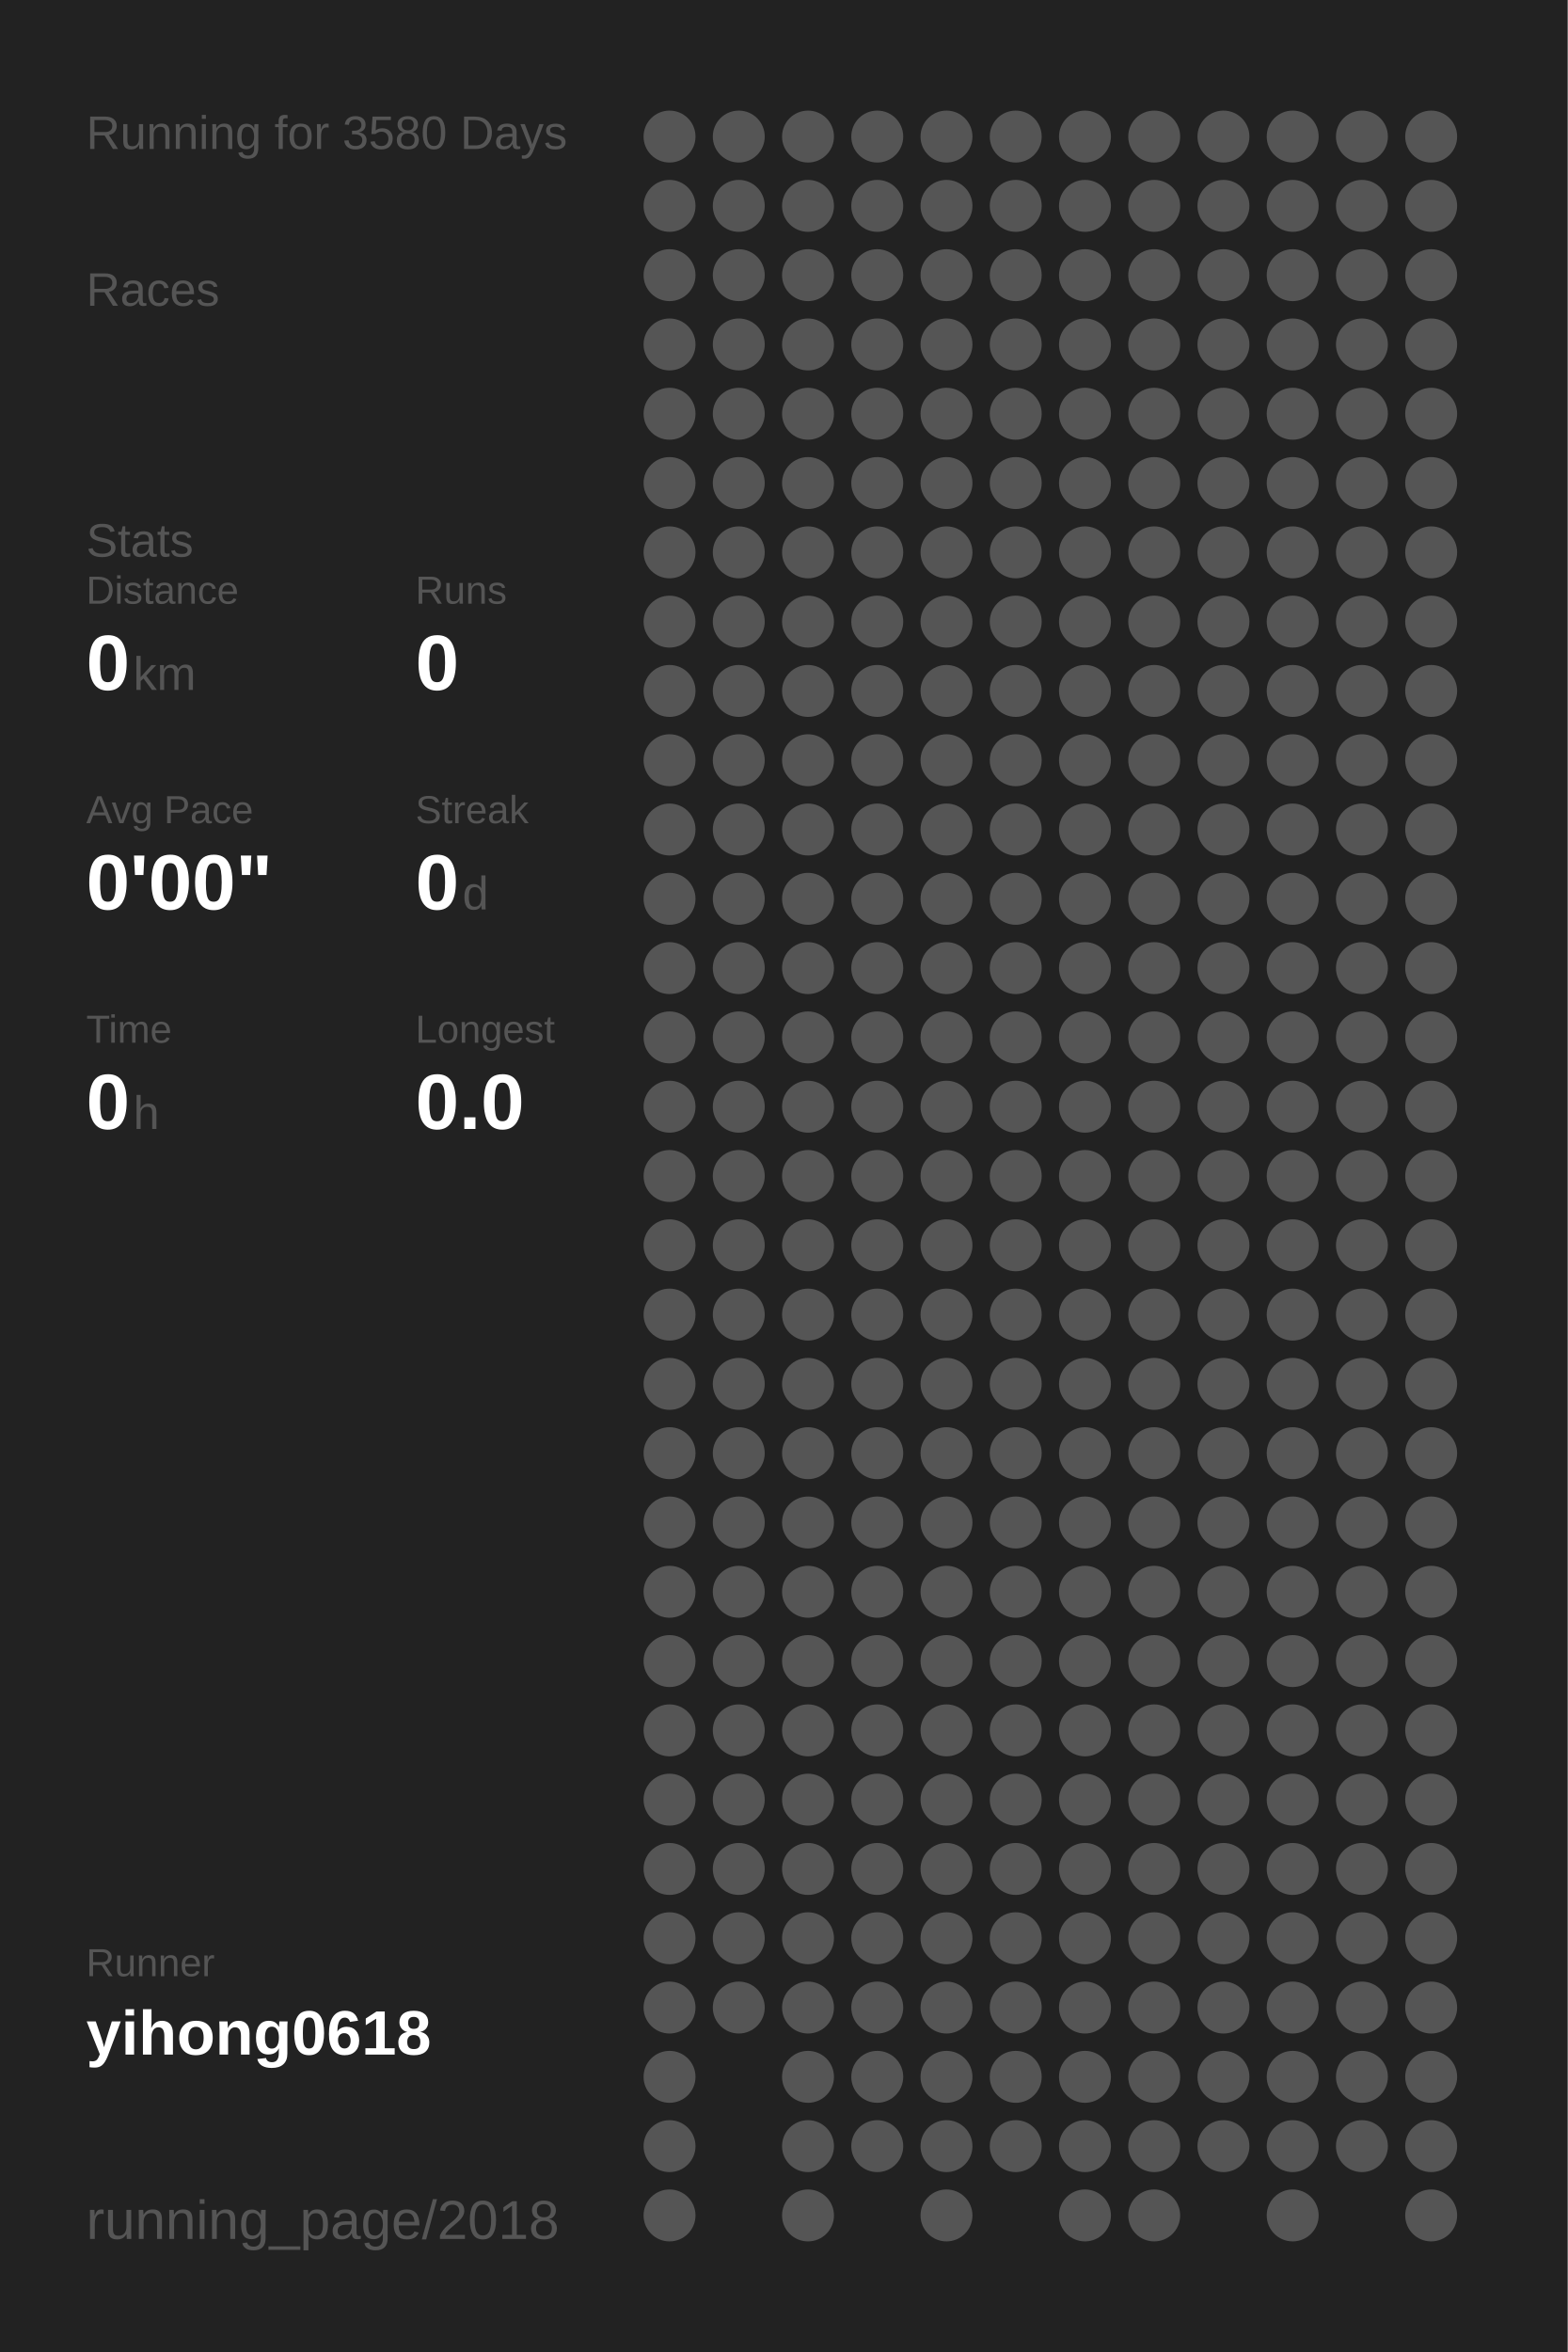
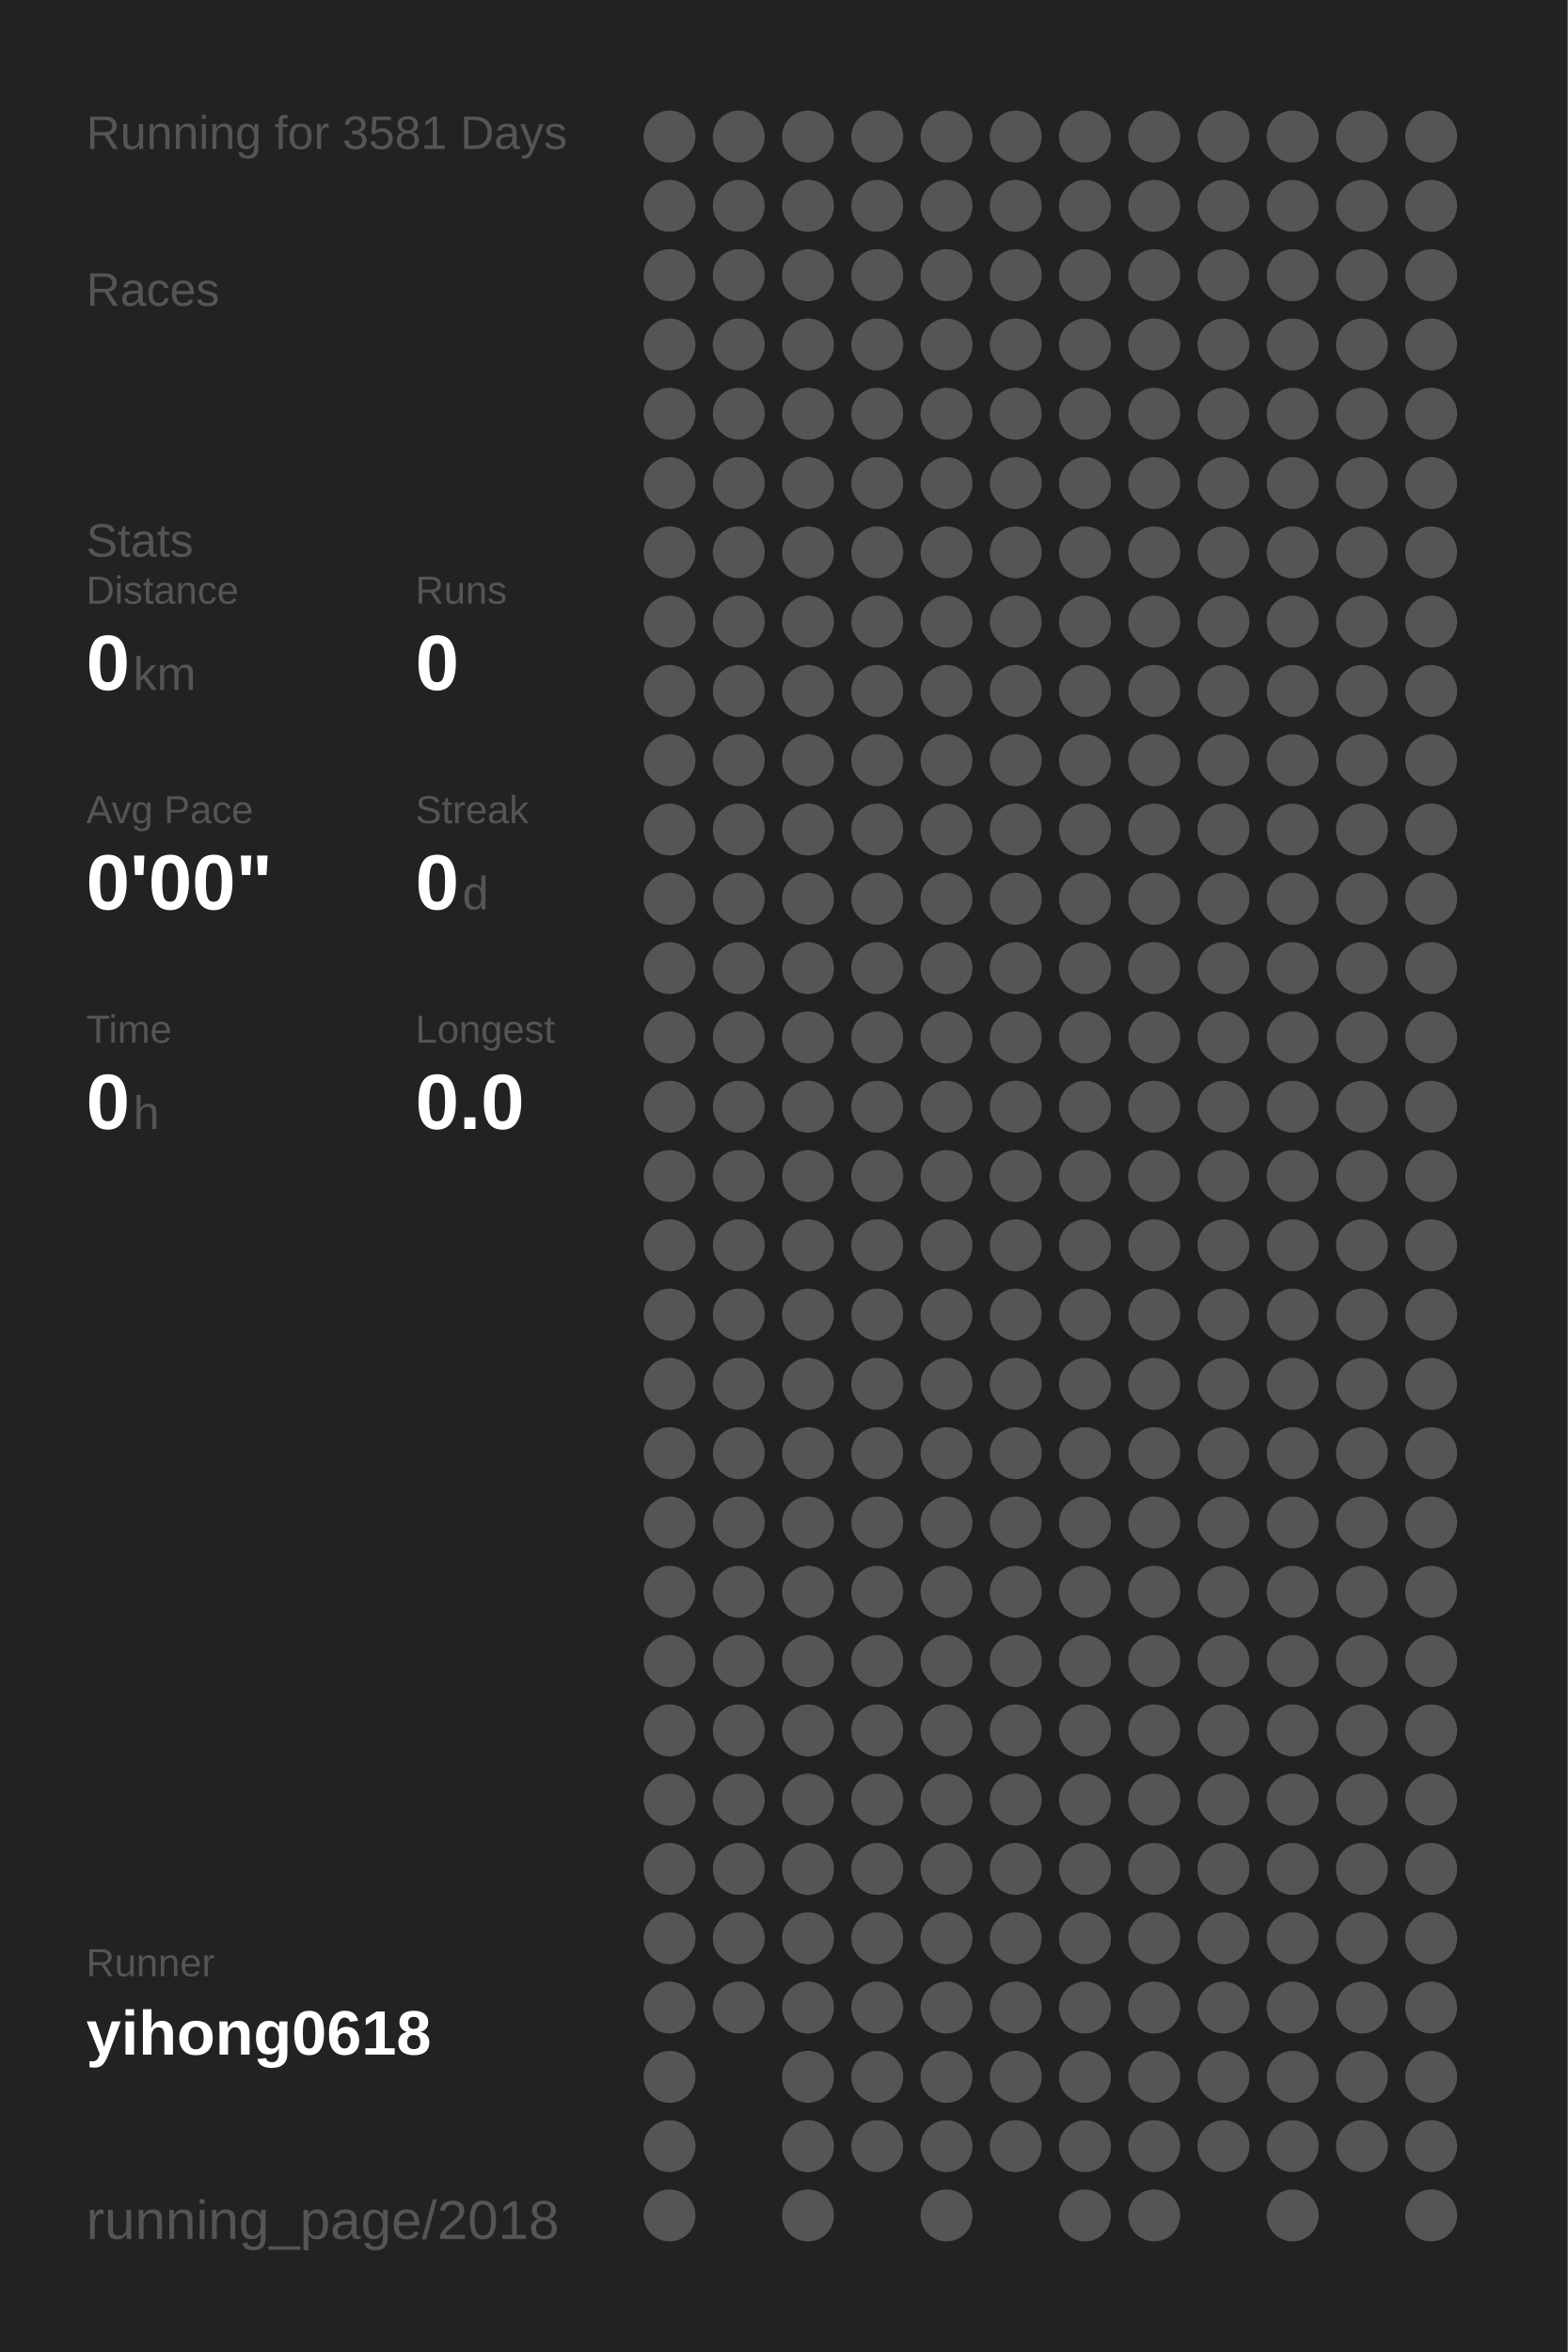
<svg xmlns="http://www.w3.org/2000/svg" baseProfile="full" height="300mm" version="1.1" viewBox="0,0,200,300" width="200mm">
  <defs />
  <rect fill="#222222" height="300" width="200" x="0" y="0" />
-   <text fill="#555555" style="font-size:6px; font-family:Arial;" x="11" y="19">Running for 3580 Days</text>
+   <text fill="#555555" style="font-size:6px; font-family:Arial;" x="11" y="19">Running for 3581 Days</text>
  <text fill="#555555" style="font-size:6px; font-family:Arial;" x="11" y="39">Races</text>
  <text fill="#555555" style="font-size:6px; font-family:Arial;" x="11" y="71">Stats</text>
  <text fill="#555555" style="font-size:5px; font-family:Arial;" x="11" y="77">Distance</text>
  <text fill="#FFFFFF" style="font-size:10px; font-family:Arial; font-weight:bold;" x="11" y="88">0</text>
  <text fill="#555555" style="font-size:6px; font-family:Arial;" x="17" y="88">km</text>
  <text fill="#555555" style="font-size:5px; font-family:Arial;" x="53" y="77">Runs</text>
  <text fill="#FFFFFF" style="font-size:10px; font-family:Arial; font-weight:bold;" x="53" y="88">0</text>
  <text fill="#555555" style="font-size:5px; font-family:Arial;" x="11" y="105">Avg Pace</text>
  <text fill="#FFFFFF" style="font-size:10px; font-family:Arial; font-weight:bold;" x="11" y="116">0'00"</text>
  <text fill="#555555" style="font-size:5px; font-family:Arial;" x="53" y="105">Streak</text>
  <text fill="#FFFFFF" style="font-size:10px; font-family:Arial; font-weight:bold;" x="53" y="116">0</text>
  <text fill="#555555" style="font-size:6px; font-family:Arial;" x="59" y="116">d</text>
  <text fill="#555555" style="font-size:5px; font-family:Arial;" x="11" y="133">Time</text>
  <text fill="#FFFFFF" style="font-size:10px; font-family:Arial; font-weight:bold;" x="11" y="144">0</text>
  <text fill="#555555" style="font-size:6px; font-family:Arial;" x="17" y="144">h</text>
  <text fill="#555555" style="font-size:5px; font-family:Arial;" x="53" y="133">Longest</text>
  <text fill="#FFFFFF" style="font-size:10px; font-family:Arial; font-weight:bold;" x="53" y="144">0.0</text>
  <text fill="#555555" style="font-size:5px; font-family:Arial;" x="11" y="252.065">Runner</text>
  <text fill="#FFFFFF" style="font-size:8px; font-family:Arial; font-weight:bold;" x="11" y="262.065">yihong0618</text>
  <text fill="#555555" style="font-size:7px; font-family:Arial;" x="11" y="285.581">running_page/2018</text>
  <circle cx="85.417" cy="17.419" fill="#555555" r="3.312" />
  <circle cx="85.417" cy="26.258" fill="#555555" r="3.312" />
  <circle cx="85.417" cy="35.097" fill="#555555" r="3.312" />
  <circle cx="85.417" cy="43.935" fill="#555555" r="3.312" />
  <circle cx="85.417" cy="52.774" fill="#555555" r="3.312" />
  <circle cx="85.417" cy="61.613" fill="#555555" r="3.312" />
  <circle cx="85.417" cy="70.452" fill="#555555" r="3.312" />
  <circle cx="85.417" cy="79.29" fill="#555555" r="3.312" />
  <circle cx="85.417" cy="88.129" fill="#555555" r="3.312" />
  <circle cx="85.417" cy="96.968" fill="#555555" r="3.312" />
  <circle cx="85.417" cy="105.806" fill="#555555" r="3.312" />
  <circle cx="85.417" cy="114.645" fill="#555555" r="3.312" />
  <circle cx="85.417" cy="123.484" fill="#555555" r="3.312" />
  <circle cx="85.417" cy="132.323" fill="#555555" r="3.312" />
  <circle cx="85.417" cy="141.161" fill="#555555" r="3.312" />
  <circle cx="85.417" cy="150" fill="#555555" r="3.312" />
  <circle cx="85.417" cy="158.839" fill="#555555" r="3.312" />
  <circle cx="85.417" cy="167.677" fill="#555555" r="3.312" />
  <circle cx="85.417" cy="176.516" fill="#555555" r="3.312" />
  <circle cx="85.417" cy="185.355" fill="#555555" r="3.312" />
  <circle cx="85.417" cy="194.194" fill="#555555" r="3.312" />
  <circle cx="85.417" cy="203.032" fill="#555555" r="3.312" />
  <circle cx="85.417" cy="211.871" fill="#555555" r="3.312" />
  <circle cx="85.417" cy="220.71" fill="#555555" r="3.312" />
  <circle cx="85.417" cy="229.548" fill="#555555" r="3.312" />
  <circle cx="85.417" cy="238.387" fill="#555555" r="3.312" />
  <circle cx="85.417" cy="247.226" fill="#555555" r="3.312" />
  <circle cx="85.417" cy="256.065" fill="#555555" r="3.312" />
  <circle cx="85.417" cy="264.903" fill="#555555" r="3.312" />
  <circle cx="85.417" cy="273.742" fill="#555555" r="3.312" />
  <circle cx="85.417" cy="282.581" fill="#555555" r="3.312" />
  <circle cx="94.25" cy="17.419" fill="#555555" r="3.312" />
  <circle cx="94.25" cy="26.258" fill="#555555" r="3.312" />
  <circle cx="94.25" cy="35.097" fill="#555555" r="3.312" />
  <circle cx="94.25" cy="43.935" fill="#555555" r="3.312" />
  <circle cx="94.25" cy="52.774" fill="#555555" r="3.312" />
  <circle cx="94.25" cy="61.613" fill="#555555" r="3.312" />
  <circle cx="94.25" cy="70.452" fill="#555555" r="3.312" />
  <circle cx="94.25" cy="79.29" fill="#555555" r="3.312" />
  <circle cx="94.25" cy="88.129" fill="#555555" r="3.312" />
  <circle cx="94.25" cy="96.968" fill="#555555" r="3.312" />
  <circle cx="94.25" cy="105.806" fill="#555555" r="3.312" />
  <circle cx="94.25" cy="114.645" fill="#555555" r="3.312" />
  <circle cx="94.25" cy="123.484" fill="#555555" r="3.312" />
  <circle cx="94.25" cy="132.323" fill="#555555" r="3.312" />
  <circle cx="94.25" cy="141.161" fill="#555555" r="3.312" />
  <circle cx="94.25" cy="150" fill="#555555" r="3.312" />
  <circle cx="94.25" cy="158.839" fill="#555555" r="3.312" />
  <circle cx="94.25" cy="167.677" fill="#555555" r="3.312" />
  <circle cx="94.25" cy="176.516" fill="#555555" r="3.312" />
  <circle cx="94.25" cy="185.355" fill="#555555" r="3.312" />
  <circle cx="94.25" cy="194.194" fill="#555555" r="3.312" />
  <circle cx="94.25" cy="203.032" fill="#555555" r="3.312" />
  <circle cx="94.25" cy="211.871" fill="#555555" r="3.312" />
  <circle cx="94.25" cy="220.71" fill="#555555" r="3.312" />
  <circle cx="94.25" cy="229.548" fill="#555555" r="3.312" />
  <circle cx="94.25" cy="238.387" fill="#555555" r="3.312" />
  <circle cx="94.25" cy="247.226" fill="#555555" r="3.312" />
  <circle cx="94.25" cy="256.065" fill="#555555" r="3.312" />
  <circle cx="103.083" cy="17.419" fill="#555555" r="3.312" />
  <circle cx="103.083" cy="26.258" fill="#555555" r="3.312" />
  <circle cx="103.083" cy="35.097" fill="#555555" r="3.312" />
  <circle cx="103.083" cy="43.935" fill="#555555" r="3.312" />
  <circle cx="103.083" cy="52.774" fill="#555555" r="3.312" />
  <circle cx="103.083" cy="61.613" fill="#555555" r="3.312" />
  <circle cx="103.083" cy="70.452" fill="#555555" r="3.312" />
  <circle cx="103.083" cy="79.29" fill="#555555" r="3.312" />
  <circle cx="103.083" cy="88.129" fill="#555555" r="3.312" />
  <circle cx="103.083" cy="96.968" fill="#555555" r="3.312" />
  <circle cx="103.083" cy="105.806" fill="#555555" r="3.312" />
  <circle cx="103.083" cy="114.645" fill="#555555" r="3.312" />
  <circle cx="103.083" cy="123.484" fill="#555555" r="3.312" />
  <circle cx="103.083" cy="132.323" fill="#555555" r="3.312" />
  <circle cx="103.083" cy="141.161" fill="#555555" r="3.312" />
  <circle cx="103.083" cy="150" fill="#555555" r="3.312" />
  <circle cx="103.083" cy="158.839" fill="#555555" r="3.312" />
  <circle cx="103.083" cy="167.677" fill="#555555" r="3.312" />
  <circle cx="103.083" cy="176.516" fill="#555555" r="3.312" />
  <circle cx="103.083" cy="185.355" fill="#555555" r="3.312" />
  <circle cx="103.083" cy="194.194" fill="#555555" r="3.312" />
  <circle cx="103.083" cy="203.032" fill="#555555" r="3.312" />
  <circle cx="103.083" cy="211.871" fill="#555555" r="3.312" />
  <circle cx="103.083" cy="220.71" fill="#555555" r="3.312" />
  <circle cx="103.083" cy="229.548" fill="#555555" r="3.312" />
  <circle cx="103.083" cy="238.387" fill="#555555" r="3.312" />
  <circle cx="103.083" cy="247.226" fill="#555555" r="3.312" />
  <circle cx="103.083" cy="256.065" fill="#555555" r="3.312" />
  <circle cx="103.083" cy="264.903" fill="#555555" r="3.312" />
  <circle cx="103.083" cy="273.742" fill="#555555" r="3.312" />
  <circle cx="103.083" cy="282.581" fill="#555555" r="3.312" />
  <circle cx="111.917" cy="17.419" fill="#555555" r="3.312" />
  <circle cx="111.917" cy="26.258" fill="#555555" r="3.312" />
  <circle cx="111.917" cy="35.097" fill="#555555" r="3.312" />
  <circle cx="111.917" cy="43.935" fill="#555555" r="3.312" />
  <circle cx="111.917" cy="52.774" fill="#555555" r="3.312" />
  <circle cx="111.917" cy="61.613" fill="#555555" r="3.312" />
  <circle cx="111.917" cy="70.452" fill="#555555" r="3.312" />
  <circle cx="111.917" cy="79.29" fill="#555555" r="3.312" />
  <circle cx="111.917" cy="88.129" fill="#555555" r="3.312" />
  <circle cx="111.917" cy="96.968" fill="#555555" r="3.312" />
  <circle cx="111.917" cy="105.806" fill="#555555" r="3.312" />
  <circle cx="111.917" cy="114.645" fill="#555555" r="3.312" />
  <circle cx="111.917" cy="123.484" fill="#555555" r="3.312" />
  <circle cx="111.917" cy="132.323" fill="#555555" r="3.312" />
  <circle cx="111.917" cy="141.161" fill="#555555" r="3.312" />
  <circle cx="111.917" cy="150" fill="#555555" r="3.312" />
  <circle cx="111.917" cy="158.839" fill="#555555" r="3.312" />
  <circle cx="111.917" cy="167.677" fill="#555555" r="3.312" />
  <circle cx="111.917" cy="176.516" fill="#555555" r="3.312" />
  <circle cx="111.917" cy="185.355" fill="#555555" r="3.312" />
  <circle cx="111.917" cy="194.194" fill="#555555" r="3.312" />
  <circle cx="111.917" cy="203.032" fill="#555555" r="3.312" />
  <circle cx="111.917" cy="211.871" fill="#555555" r="3.312" />
  <circle cx="111.917" cy="220.71" fill="#555555" r="3.312" />
  <circle cx="111.917" cy="229.548" fill="#555555" r="3.312" />
  <circle cx="111.917" cy="238.387" fill="#555555" r="3.312" />
  <circle cx="111.917" cy="247.226" fill="#555555" r="3.312" />
  <circle cx="111.917" cy="256.065" fill="#555555" r="3.312" />
  <circle cx="111.917" cy="264.903" fill="#555555" r="3.312" />
  <circle cx="111.917" cy="273.742" fill="#555555" r="3.312" />
  <circle cx="120.75" cy="17.419" fill="#555555" r="3.312" />
  <circle cx="120.75" cy="26.258" fill="#555555" r="3.312" />
  <circle cx="120.75" cy="35.097" fill="#555555" r="3.312" />
  <circle cx="120.75" cy="43.935" fill="#555555" r="3.312" />
  <circle cx="120.75" cy="52.774" fill="#555555" r="3.312" />
  <circle cx="120.75" cy="61.613" fill="#555555" r="3.312" />
  <circle cx="120.75" cy="70.452" fill="#555555" r="3.312" />
  <circle cx="120.75" cy="79.29" fill="#555555" r="3.312" />
  <circle cx="120.75" cy="88.129" fill="#555555" r="3.312" />
  <circle cx="120.75" cy="96.968" fill="#555555" r="3.312" />
  <circle cx="120.75" cy="105.806" fill="#555555" r="3.312" />
  <circle cx="120.75" cy="114.645" fill="#555555" r="3.312" />
  <circle cx="120.75" cy="123.484" fill="#555555" r="3.312" />
  <circle cx="120.75" cy="132.323" fill="#555555" r="3.312" />
  <circle cx="120.75" cy="141.161" fill="#555555" r="3.312" />
  <circle cx="120.75" cy="150" fill="#555555" r="3.312" />
  <circle cx="120.75" cy="158.839" fill="#555555" r="3.312" />
  <circle cx="120.75" cy="167.677" fill="#555555" r="3.312" />
  <circle cx="120.75" cy="176.516" fill="#555555" r="3.312" />
  <circle cx="120.75" cy="185.355" fill="#555555" r="3.312" />
  <circle cx="120.75" cy="194.194" fill="#555555" r="3.312" />
  <circle cx="120.75" cy="203.032" fill="#555555" r="3.312" />
  <circle cx="120.75" cy="211.871" fill="#555555" r="3.312" />
  <circle cx="120.75" cy="220.71" fill="#555555" r="3.312" />
  <circle cx="120.75" cy="229.548" fill="#555555" r="3.312" />
  <circle cx="120.75" cy="238.387" fill="#555555" r="3.312" />
  <circle cx="120.75" cy="247.226" fill="#555555" r="3.312" />
  <circle cx="120.75" cy="256.065" fill="#555555" r="3.312" />
  <circle cx="120.75" cy="264.903" fill="#555555" r="3.312" />
  <circle cx="120.75" cy="273.742" fill="#555555" r="3.312" />
  <circle cx="120.75" cy="282.581" fill="#555555" r="3.312" />
  <circle cx="129.583" cy="17.419" fill="#555555" r="3.312" />
  <circle cx="129.583" cy="26.258" fill="#555555" r="3.312" />
  <circle cx="129.583" cy="35.097" fill="#555555" r="3.312" />
  <circle cx="129.583" cy="43.935" fill="#555555" r="3.312" />
  <circle cx="129.583" cy="52.774" fill="#555555" r="3.312" />
  <circle cx="129.583" cy="61.613" fill="#555555" r="3.312" />
  <circle cx="129.583" cy="70.452" fill="#555555" r="3.312" />
  <circle cx="129.583" cy="79.29" fill="#555555" r="3.312" />
  <circle cx="129.583" cy="88.129" fill="#555555" r="3.312" />
  <circle cx="129.583" cy="96.968" fill="#555555" r="3.312" />
  <circle cx="129.583" cy="105.806" fill="#555555" r="3.312" />
  <circle cx="129.583" cy="114.645" fill="#555555" r="3.312" />
  <circle cx="129.583" cy="123.484" fill="#555555" r="3.312" />
  <circle cx="129.583" cy="132.323" fill="#555555" r="3.312" />
  <circle cx="129.583" cy="141.161" fill="#555555" r="3.312" />
  <circle cx="129.583" cy="150" fill="#555555" r="3.312" />
  <circle cx="129.583" cy="158.839" fill="#555555" r="3.312" />
  <circle cx="129.583" cy="167.677" fill="#555555" r="3.312" />
  <circle cx="129.583" cy="176.516" fill="#555555" r="3.312" />
  <circle cx="129.583" cy="185.355" fill="#555555" r="3.312" />
  <circle cx="129.583" cy="194.194" fill="#555555" r="3.312" />
  <circle cx="129.583" cy="203.032" fill="#555555" r="3.312" />
  <circle cx="129.583" cy="211.871" fill="#555555" r="3.312" />
  <circle cx="129.583" cy="220.71" fill="#555555" r="3.312" />
  <circle cx="129.583" cy="229.548" fill="#555555" r="3.312" />
  <circle cx="129.583" cy="238.387" fill="#555555" r="3.312" />
  <circle cx="129.583" cy="247.226" fill="#555555" r="3.312" />
  <circle cx="129.583" cy="256.065" fill="#555555" r="3.312" />
  <circle cx="129.583" cy="264.903" fill="#555555" r="3.312" />
  <circle cx="129.583" cy="273.742" fill="#555555" r="3.312" />
  <circle cx="138.417" cy="17.419" fill="#555555" r="3.312" />
  <circle cx="138.417" cy="26.258" fill="#555555" r="3.312" />
  <circle cx="138.417" cy="35.097" fill="#555555" r="3.312" />
  <circle cx="138.417" cy="43.935" fill="#555555" r="3.312" />
  <circle cx="138.417" cy="52.774" fill="#555555" r="3.312" />
  <circle cx="138.417" cy="61.613" fill="#555555" r="3.312" />
  <circle cx="138.417" cy="70.452" fill="#555555" r="3.312" />
  <circle cx="138.417" cy="79.29" fill="#555555" r="3.312" />
  <circle cx="138.417" cy="88.129" fill="#555555" r="3.312" />
  <circle cx="138.417" cy="96.968" fill="#555555" r="3.312" />
  <circle cx="138.417" cy="105.806" fill="#555555" r="3.312" />
  <circle cx="138.417" cy="114.645" fill="#555555" r="3.312" />
  <circle cx="138.417" cy="123.484" fill="#555555" r="3.312" />
  <circle cx="138.417" cy="132.323" fill="#555555" r="3.312" />
  <circle cx="138.417" cy="141.161" fill="#555555" r="3.312" />
  <circle cx="138.417" cy="150" fill="#555555" r="3.312" />
  <circle cx="138.417" cy="158.839" fill="#555555" r="3.312" />
  <circle cx="138.417" cy="167.677" fill="#555555" r="3.312" />
  <circle cx="138.417" cy="176.516" fill="#555555" r="3.312" />
  <circle cx="138.417" cy="185.355" fill="#555555" r="3.312" />
  <circle cx="138.417" cy="194.194" fill="#555555" r="3.312" />
  <circle cx="138.417" cy="203.032" fill="#555555" r="3.312" />
  <circle cx="138.417" cy="211.871" fill="#555555" r="3.312" />
  <circle cx="138.417" cy="220.71" fill="#555555" r="3.312" />
  <circle cx="138.417" cy="229.548" fill="#555555" r="3.312" />
  <circle cx="138.417" cy="238.387" fill="#555555" r="3.312" />
  <circle cx="138.417" cy="247.226" fill="#555555" r="3.312" />
  <circle cx="138.417" cy="256.065" fill="#555555" r="3.312" />
  <circle cx="138.417" cy="264.903" fill="#555555" r="3.312" />
  <circle cx="138.417" cy="273.742" fill="#555555" r="3.312" />
  <circle cx="138.417" cy="282.581" fill="#555555" r="3.312" />
  <circle cx="147.25" cy="17.419" fill="#555555" r="3.312" />
  <circle cx="147.25" cy="26.258" fill="#555555" r="3.312" />
  <circle cx="147.25" cy="35.097" fill="#555555" r="3.312" />
  <circle cx="147.25" cy="43.935" fill="#555555" r="3.312" />
  <circle cx="147.25" cy="52.774" fill="#555555" r="3.312" />
  <circle cx="147.25" cy="61.613" fill="#555555" r="3.312" />
  <circle cx="147.25" cy="70.452" fill="#555555" r="3.312" />
  <circle cx="147.25" cy="79.29" fill="#555555" r="3.312" />
  <circle cx="147.25" cy="88.129" fill="#555555" r="3.312" />
  <circle cx="147.25" cy="96.968" fill="#555555" r="3.312" />
  <circle cx="147.25" cy="105.806" fill="#555555" r="3.312" />
  <circle cx="147.25" cy="114.645" fill="#555555" r="3.312" />
  <circle cx="147.25" cy="123.484" fill="#555555" r="3.312" />
  <circle cx="147.25" cy="132.323" fill="#555555" r="3.312" />
  <circle cx="147.25" cy="141.161" fill="#555555" r="3.312" />
  <circle cx="147.25" cy="150" fill="#555555" r="3.312" />
  <circle cx="147.25" cy="158.839" fill="#555555" r="3.312" />
  <circle cx="147.25" cy="167.677" fill="#555555" r="3.312" />
  <circle cx="147.25" cy="176.516" fill="#555555" r="3.312" />
  <circle cx="147.25" cy="185.355" fill="#555555" r="3.312" />
  <circle cx="147.25" cy="194.194" fill="#555555" r="3.312" />
  <circle cx="147.25" cy="203.032" fill="#555555" r="3.312" />
  <circle cx="147.25" cy="211.871" fill="#555555" r="3.312" />
  <circle cx="147.25" cy="220.71" fill="#555555" r="3.312" />
  <circle cx="147.25" cy="229.548" fill="#555555" r="3.312" />
  <circle cx="147.25" cy="238.387" fill="#555555" r="3.312" />
  <circle cx="147.25" cy="247.226" fill="#555555" r="3.312" />
  <circle cx="147.25" cy="256.065" fill="#555555" r="3.312" />
  <circle cx="147.25" cy="264.903" fill="#555555" r="3.312" />
  <circle cx="147.25" cy="273.742" fill="#555555" r="3.312" />
  <circle cx="147.25" cy="282.581" fill="#555555" r="3.312" />
  <circle cx="156.083" cy="17.419" fill="#555555" r="3.312" />
  <circle cx="156.083" cy="26.258" fill="#555555" r="3.312" />
  <circle cx="156.083" cy="35.097" fill="#555555" r="3.312" />
  <circle cx="156.083" cy="43.935" fill="#555555" r="3.312" />
  <circle cx="156.083" cy="52.774" fill="#555555" r="3.312" />
  <circle cx="156.083" cy="61.613" fill="#555555" r="3.312" />
  <circle cx="156.083" cy="70.452" fill="#555555" r="3.312" />
  <circle cx="156.083" cy="79.29" fill="#555555" r="3.312" />
  <circle cx="156.083" cy="88.129" fill="#555555" r="3.312" />
  <circle cx="156.083" cy="96.968" fill="#555555" r="3.312" />
  <circle cx="156.083" cy="105.806" fill="#555555" r="3.312" />
  <circle cx="156.083" cy="114.645" fill="#555555" r="3.312" />
  <circle cx="156.083" cy="123.484" fill="#555555" r="3.312" />
  <circle cx="156.083" cy="132.323" fill="#555555" r="3.312" />
  <circle cx="156.083" cy="141.161" fill="#555555" r="3.312" />
  <circle cx="156.083" cy="150" fill="#555555" r="3.312" />
  <circle cx="156.083" cy="158.839" fill="#555555" r="3.312" />
  <circle cx="156.083" cy="167.677" fill="#555555" r="3.312" />
  <circle cx="156.083" cy="176.516" fill="#555555" r="3.312" />
  <circle cx="156.083" cy="185.355" fill="#555555" r="3.312" />
  <circle cx="156.083" cy="194.194" fill="#555555" r="3.312" />
  <circle cx="156.083" cy="203.032" fill="#555555" r="3.312" />
  <circle cx="156.083" cy="211.871" fill="#555555" r="3.312" />
  <circle cx="156.083" cy="220.71" fill="#555555" r="3.312" />
  <circle cx="156.083" cy="229.548" fill="#555555" r="3.312" />
  <circle cx="156.083" cy="238.387" fill="#555555" r="3.312" />
  <circle cx="156.083" cy="247.226" fill="#555555" r="3.312" />
  <circle cx="156.083" cy="256.065" fill="#555555" r="3.312" />
  <circle cx="156.083" cy="264.903" fill="#555555" r="3.312" />
  <circle cx="156.083" cy="273.742" fill="#555555" r="3.312" />
  <circle cx="164.917" cy="17.419" fill="#555555" r="3.312" />
  <circle cx="164.917" cy="26.258" fill="#555555" r="3.312" />
  <circle cx="164.917" cy="35.097" fill="#555555" r="3.312" />
  <circle cx="164.917" cy="43.935" fill="#555555" r="3.312" />
  <circle cx="164.917" cy="52.774" fill="#555555" r="3.312" />
  <circle cx="164.917" cy="61.613" fill="#555555" r="3.312" />
  <circle cx="164.917" cy="70.452" fill="#555555" r="3.312" />
  <circle cx="164.917" cy="79.29" fill="#555555" r="3.312" />
  <circle cx="164.917" cy="88.129" fill="#555555" r="3.312" />
  <circle cx="164.917" cy="96.968" fill="#555555" r="3.312" />
  <circle cx="164.917" cy="105.806" fill="#555555" r="3.312" />
  <circle cx="164.917" cy="114.645" fill="#555555" r="3.312" />
  <circle cx="164.917" cy="123.484" fill="#555555" r="3.312" />
  <circle cx="164.917" cy="132.323" fill="#555555" r="3.312" />
  <circle cx="164.917" cy="141.161" fill="#555555" r="3.312" />
  <circle cx="164.917" cy="150" fill="#555555" r="3.312" />
  <circle cx="164.917" cy="158.839" fill="#555555" r="3.312" />
  <circle cx="164.917" cy="167.677" fill="#555555" r="3.312" />
  <circle cx="164.917" cy="176.516" fill="#555555" r="3.312" />
  <circle cx="164.917" cy="185.355" fill="#555555" r="3.312" />
  <circle cx="164.917" cy="194.194" fill="#555555" r="3.312" />
  <circle cx="164.917" cy="203.032" fill="#555555" r="3.312" />
  <circle cx="164.917" cy="211.871" fill="#555555" r="3.312" />
  <circle cx="164.917" cy="220.71" fill="#555555" r="3.312" />
  <circle cx="164.917" cy="229.548" fill="#555555" r="3.312" />
  <circle cx="164.917" cy="238.387" fill="#555555" r="3.312" />
  <circle cx="164.917" cy="247.226" fill="#555555" r="3.312" />
  <circle cx="164.917" cy="256.065" fill="#555555" r="3.312" />
  <circle cx="164.917" cy="264.903" fill="#555555" r="3.312" />
  <circle cx="164.917" cy="273.742" fill="#555555" r="3.312" />
  <circle cx="164.917" cy="282.581" fill="#555555" r="3.312" />
  <circle cx="173.75" cy="17.419" fill="#555555" r="3.312" />
  <circle cx="173.75" cy="26.258" fill="#555555" r="3.312" />
  <circle cx="173.75" cy="35.097" fill="#555555" r="3.312" />
  <circle cx="173.75" cy="43.935" fill="#555555" r="3.312" />
  <circle cx="173.75" cy="52.774" fill="#555555" r="3.312" />
  <circle cx="173.75" cy="61.613" fill="#555555" r="3.312" />
  <circle cx="173.75" cy="70.452" fill="#555555" r="3.312" />
  <circle cx="173.75" cy="79.29" fill="#555555" r="3.312" />
  <circle cx="173.75" cy="88.129" fill="#555555" r="3.312" />
  <circle cx="173.75" cy="96.968" fill="#555555" r="3.312" />
  <circle cx="173.75" cy="105.806" fill="#555555" r="3.312" />
  <circle cx="173.75" cy="114.645" fill="#555555" r="3.312" />
  <circle cx="173.75" cy="123.484" fill="#555555" r="3.312" />
  <circle cx="173.75" cy="132.323" fill="#555555" r="3.312" />
  <circle cx="173.75" cy="141.161" fill="#555555" r="3.312" />
  <circle cx="173.75" cy="150" fill="#555555" r="3.312" />
  <circle cx="173.75" cy="158.839" fill="#555555" r="3.312" />
  <circle cx="173.75" cy="167.677" fill="#555555" r="3.312" />
  <circle cx="173.75" cy="176.516" fill="#555555" r="3.312" />
  <circle cx="173.75" cy="185.355" fill="#555555" r="3.312" />
  <circle cx="173.75" cy="194.194" fill="#555555" r="3.312" />
  <circle cx="173.75" cy="203.032" fill="#555555" r="3.312" />
  <circle cx="173.75" cy="211.871" fill="#555555" r="3.312" />
  <circle cx="173.75" cy="220.71" fill="#555555" r="3.312" />
  <circle cx="173.75" cy="229.548" fill="#555555" r="3.312" />
  <circle cx="173.75" cy="238.387" fill="#555555" r="3.312" />
  <circle cx="173.75" cy="247.226" fill="#555555" r="3.312" />
  <circle cx="173.75" cy="256.065" fill="#555555" r="3.312" />
  <circle cx="173.75" cy="264.903" fill="#555555" r="3.312" />
  <circle cx="173.75" cy="273.742" fill="#555555" r="3.312" />
  <circle cx="182.583" cy="17.419" fill="#555555" r="3.312" />
  <circle cx="182.583" cy="26.258" fill="#555555" r="3.312" />
  <circle cx="182.583" cy="35.097" fill="#555555" r="3.312" />
  <circle cx="182.583" cy="43.935" fill="#555555" r="3.312" />
  <circle cx="182.583" cy="52.774" fill="#555555" r="3.312" />
  <circle cx="182.583" cy="61.613" fill="#555555" r="3.312" />
  <circle cx="182.583" cy="70.452" fill="#555555" r="3.312" />
  <circle cx="182.583" cy="79.29" fill="#555555" r="3.312" />
  <circle cx="182.583" cy="88.129" fill="#555555" r="3.312" />
  <circle cx="182.583" cy="96.968" fill="#555555" r="3.312" />
  <circle cx="182.583" cy="105.806" fill="#555555" r="3.312" />
  <circle cx="182.583" cy="114.645" fill="#555555" r="3.312" />
  <circle cx="182.583" cy="123.484" fill="#555555" r="3.312" />
  <circle cx="182.583" cy="132.323" fill="#555555" r="3.312" />
  <circle cx="182.583" cy="141.161" fill="#555555" r="3.312" />
  <circle cx="182.583" cy="150" fill="#555555" r="3.312" />
  <circle cx="182.583" cy="158.839" fill="#555555" r="3.312" />
  <circle cx="182.583" cy="167.677" fill="#555555" r="3.312" />
  <circle cx="182.583" cy="176.516" fill="#555555" r="3.312" />
  <circle cx="182.583" cy="185.355" fill="#555555" r="3.312" />
  <circle cx="182.583" cy="194.194" fill="#555555" r="3.312" />
  <circle cx="182.583" cy="203.032" fill="#555555" r="3.312" />
  <circle cx="182.583" cy="211.871" fill="#555555" r="3.312" />
  <circle cx="182.583" cy="220.71" fill="#555555" r="3.312" />
  <circle cx="182.583" cy="229.548" fill="#555555" r="3.312" />
  <circle cx="182.583" cy="238.387" fill="#555555" r="3.312" />
  <circle cx="182.583" cy="247.226" fill="#555555" r="3.312" />
  <circle cx="182.583" cy="256.065" fill="#555555" r="3.312" />
  <circle cx="182.583" cy="264.903" fill="#555555" r="3.312" />
  <circle cx="182.583" cy="273.742" fill="#555555" r="3.312" />
  <circle cx="182.583" cy="282.581" fill="#555555" r="3.312" />
</svg>
